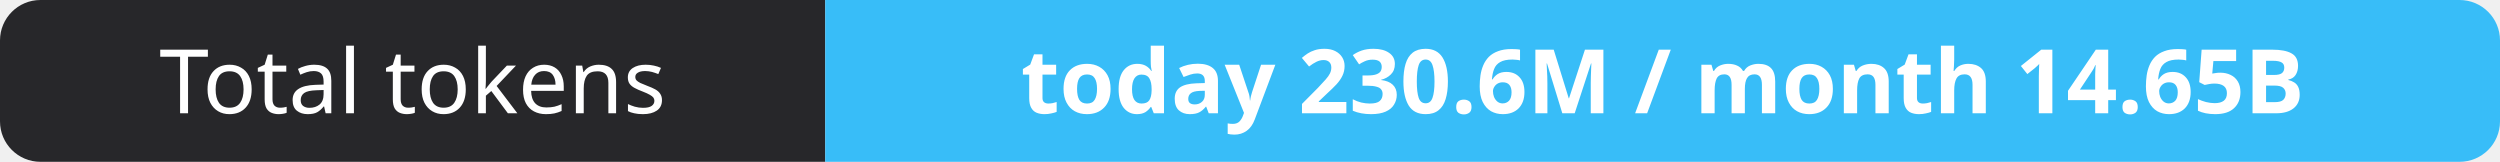
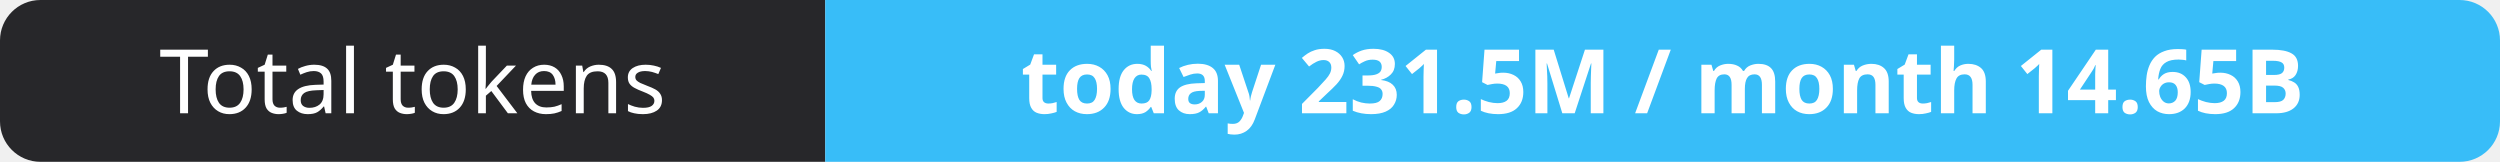
- <svg xmlns="http://www.w3.org/2000/svg" width="309" height="20" role="img" aria-label="Total tokens: today 230.6M / month 14.65B">
+ <svg xmlns="http://www.w3.org/2000/svg" width="309" height="20" role="img" aria-label="Total tokens: today 231.5M / month 14.65B">
  <clipPath id="r">
    <rect width="309" height="20" rx="5" fill="#fff" />
  </clipPath>
  <g clip-path="url(#r)">
    <rect width="102" height="20" fill="#27272a" />
    <rect x="102" width="207" height="20" fill="#38bdf8" />
  </g>
  <g fill="#fff" text-anchor="middle" font-family="Verdana,Geneva,sans-serif" font-size="11">
    <text x="51.0" y="14">Total tokens</text>
-     <text x="205.5" y="14" font-weight="700">today 230.6M / month 14.65B</text>
+     <text x="205.5" y="14" font-weight="700">today 231.5M / month 14.65B</text>
  </g>
</svg>
